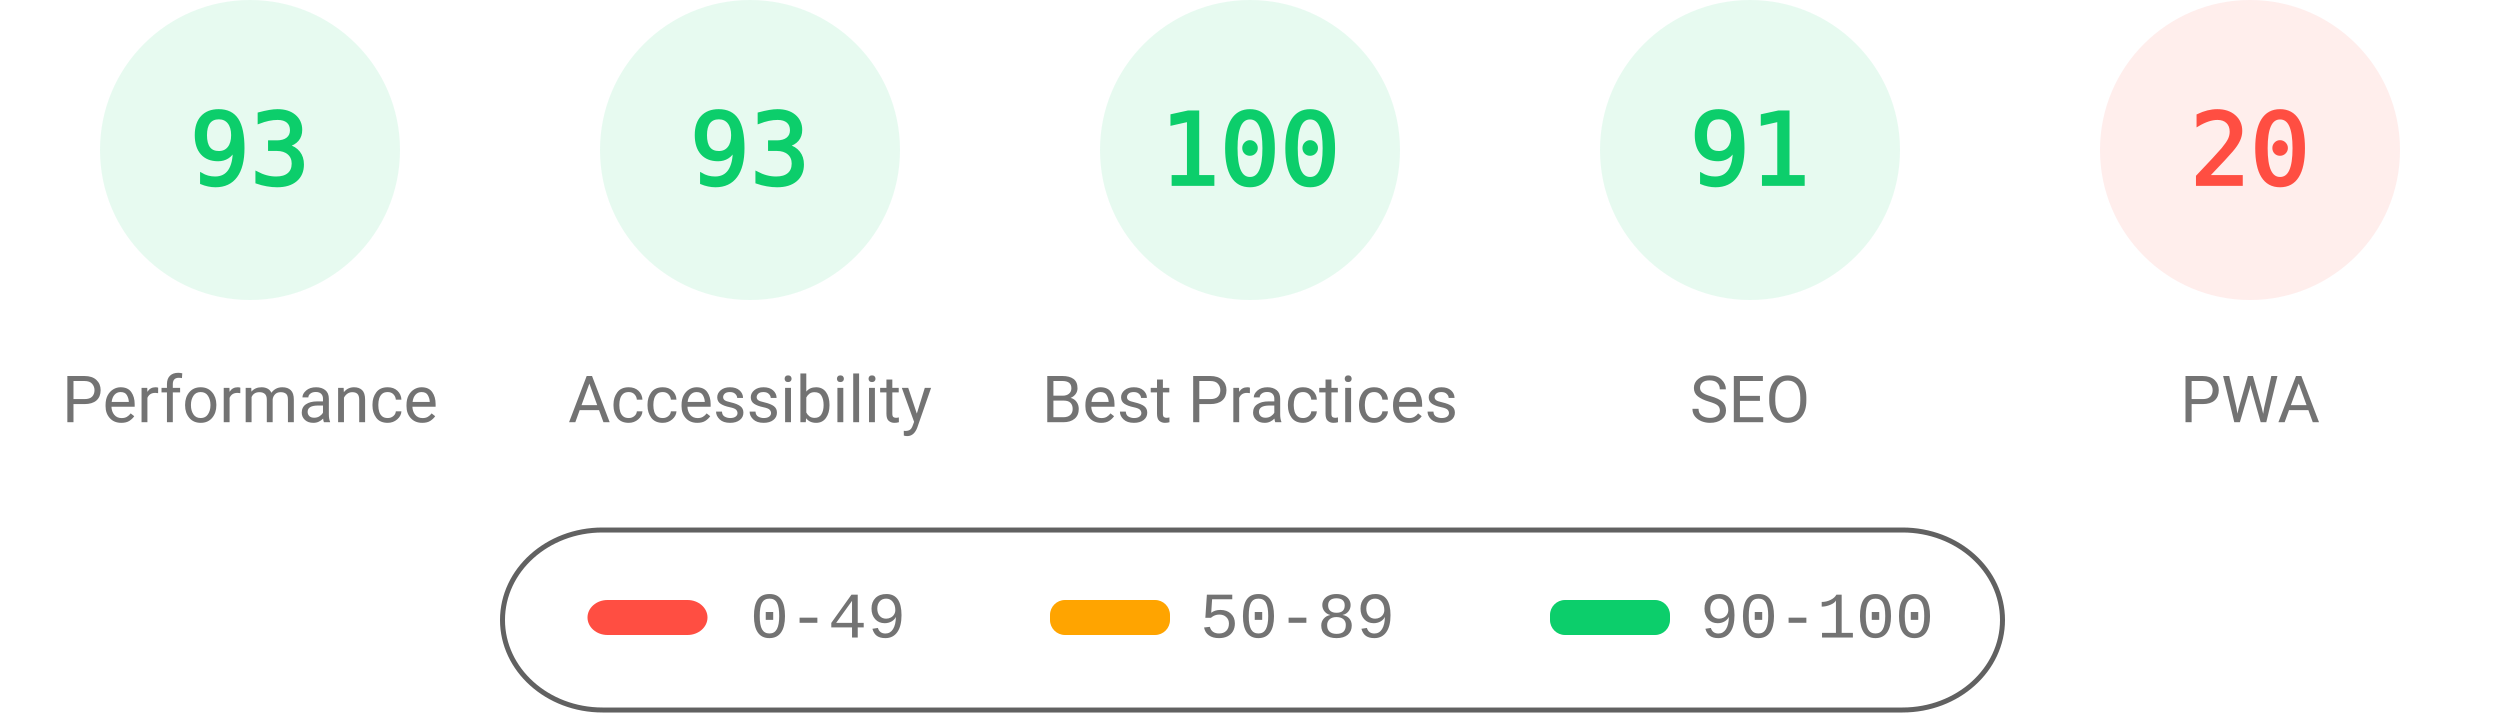
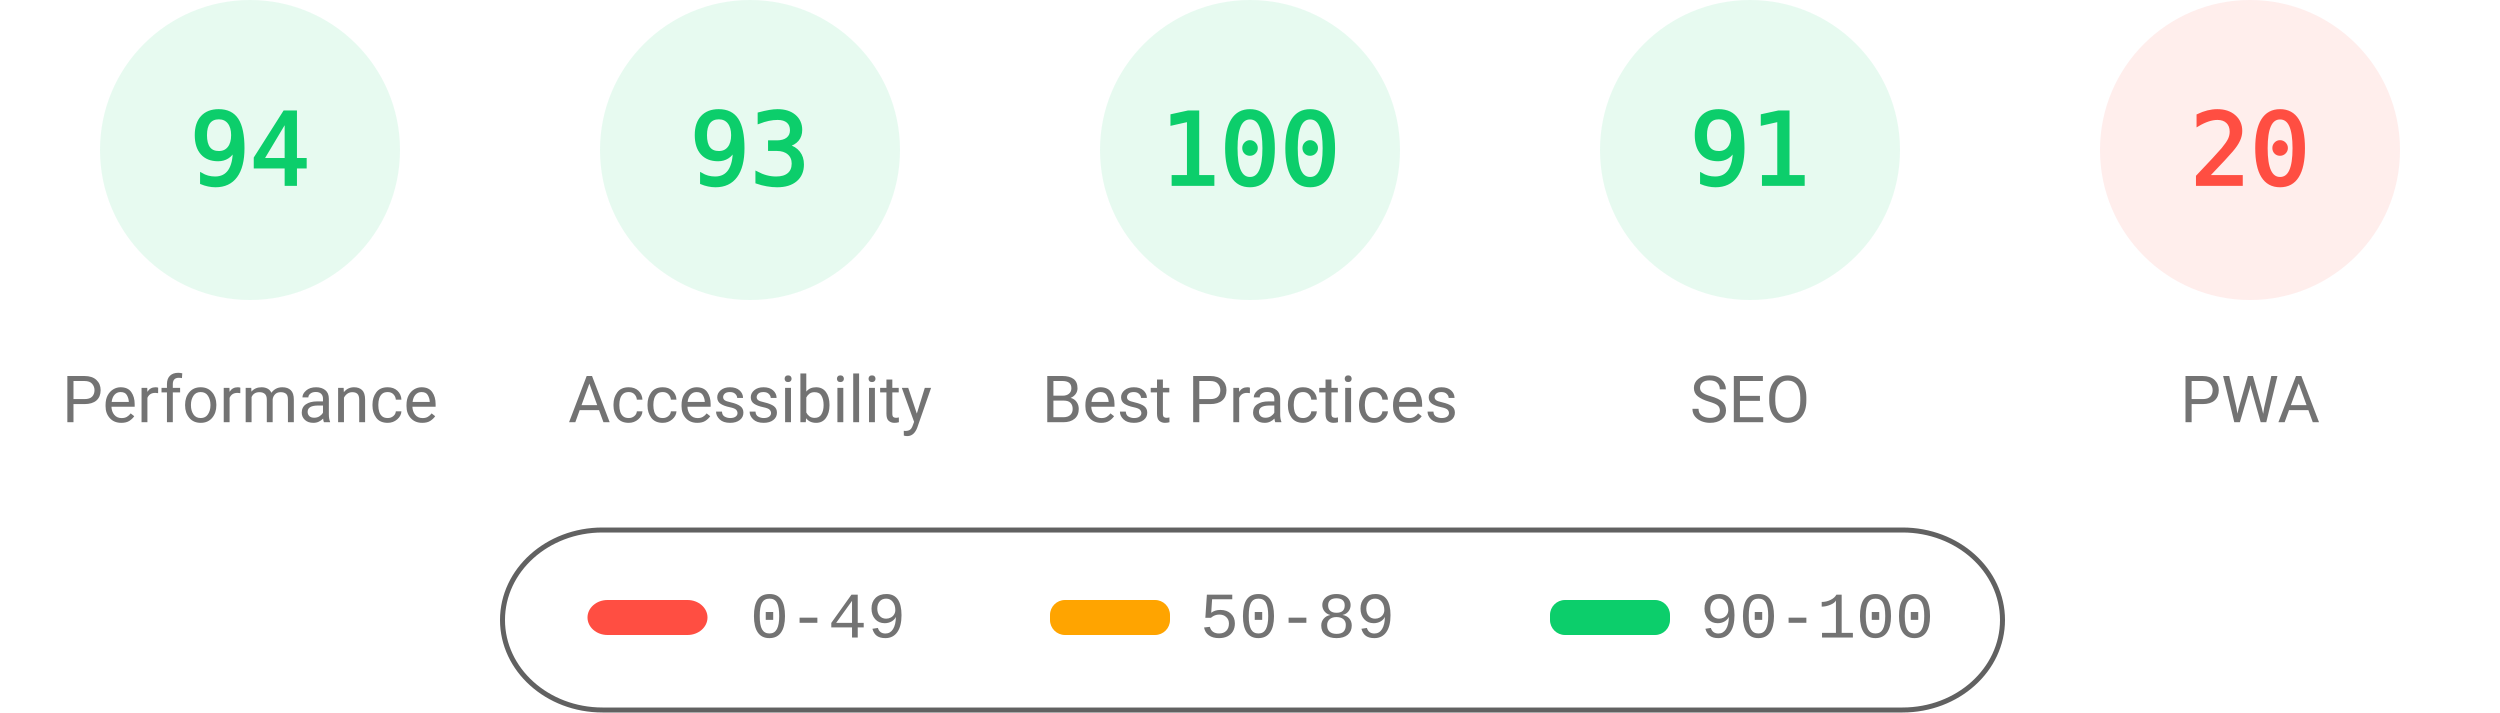
<svg xmlns="http://www.w3.org/2000/svg" fill="none" width="1000" height="285">
  <style>.gauge-base{opacity:.1}.gauge-arc{fill:none;animation-delay:250ms;stroke-linecap:round;transform:rotate(-90deg);transform-origin:100px 60px;animation:load-gauge 1s ease forwards}.guage-text{font-size:40px;font-family:monospace;text-align:center}.guage-red{color:#ff4e42;fill:#ff4e42;stroke:#ff4e42}.guage-orange{color:#ffa400;fill:#ffa400;stroke:#ffa400}.guage-green{color:#0cce6b;fill:#0cce6b;stroke:#0cce6b}.guage-undefined{color:#5c5c5c;fill:#5c5c5c;stroke:#5c5c5c}.guage-title{color:#737373;fill:#737373;stroke:none;font-size:26px;line-height:26px;font-family:Roboto,Halvetica,Arial,sans-serif}@keyframes load-gauge{from{stroke-dasharray:0 352.858}}</style>
  <svg class="guage-div guage-perf guage-green" viewBox="0 0 200 200" width="200" height="200">
    <circle class="gauge-base" r="56" cx="100" cy="60" stroke-width="8" />
-     <circle class="gauge-arc guage-arc-1" r="56" cx="100" cy="60" stroke-width="8" style="stroke-dasharray:327.228,351.858" />
-     <text class="guage-text" x="100" y="60" alignment-baseline="central" dominant-baseline="central" text-anchor="middle">93</text>
+     <circle class="gauge-arc guage-arc-1" r="56" cx="100" cy="60" stroke-width="8" style="stroke-dasharray:330.747,351.858" />
+     <text class="guage-text" x="100" y="60" alignment-baseline="central" dominant-baseline="central" text-anchor="middle">94</text>
    <text class="guage-title" x="100" y="160" alignment-baseline="central" dominant-baseline="central" text-anchor="middle">Performance</text>
  </svg>
  <svg class="guage-div guage-acc guage-green" viewBox="0 0 200 200" width="200" height="200" x="200">
    <circle class="gauge-base" r="56" cx="100" cy="60" stroke-width="8" />
    <circle class="gauge-arc guage-arc-2" r="56" cx="100" cy="60" stroke-width="8" style="stroke-dasharray:327.228,351.858" />
    <text class="guage-text" x="100" y="60" alignment-baseline="central" dominant-baseline="central" text-anchor="middle">93</text>
    <text class="guage-title" x="100" y="160" alignment-baseline="central" dominant-baseline="central" text-anchor="middle">Accessibility</text>
  </svg>
  <svg class="guage-div guage-best guage-green" viewBox="0 0 200 200" width="200" height="200" x="400">
    <circle class="gauge-base" r="56" cx="100" cy="60" stroke-width="8" />
    <circle class="gauge-arc guage-arc-3" r="56" cx="100" cy="60" stroke-width="8" style="stroke-dasharray:351.858,351.858" />
    <text class="guage-text" x="100" y="60" alignment-baseline="central" dominant-baseline="central" text-anchor="middle">100</text>
    <text class="guage-title" x="100" y="160" alignment-baseline="central" dominant-baseline="central" text-anchor="middle">Best Practices</text>
  </svg>
  <svg class="guage-div guage-seo guage-green" viewBox="0 0 200 200" width="200" height="200" x="600">
    <circle class="gauge-base" r="56" cx="100" cy="60" stroke-width="8" />
    <circle class="gauge-arc guage-arc-4" r="56" cx="100" cy="60" stroke-width="8" style="stroke-dasharray:320.191,351.858" />
    <text class="guage-text" x="100" y="60" alignment-baseline="central" dominant-baseline="central" text-anchor="middle">91</text>
    <text class="guage-title" x="100" y="160" alignment-baseline="central" dominant-baseline="central" text-anchor="middle">SEO</text>
  </svg>
  <svg class="guage-div guage-pwa guage-red" viewBox="0 0 200 200" width="200" height="200" x="800">
    <circle class="gauge-base" r="56" cx="100" cy="60" stroke-width="8" />
    <circle class="gauge-arc guage-arc-4" r="56" cx="100" cy="60" stroke-width="8" style="stroke-dasharray:70.372,351.858" />
    <text class="guage-text" x="100" y="60" alignment-baseline="central" dominant-baseline="central" text-anchor="middle">20</text>
    <text class="guage-title" x="100" y="160" alignment-baseline="central" dominant-baseline="central" text-anchor="middle">PWA</text>
  </svg>
  <svg width="604" height="76" x="200" y="210">
    <path fill="none" id="canvas_background" d="M-1-1h604v80H-1z" />
    <rect fill-opacity="0" stroke="#616161" stroke-width="2" rx="40" id="svg_2" height="72" width="600" y="2" x="1" fill="#000" />
    <rect stroke="#000" rx="8" id="svg_3" height="14" width="48" y="30" x="35" stroke-opacity="null" stroke-width="0" fill="#ff4e42" />
    <rect stroke="#000" rx="6" id="svg_4" height="14" width="48" y="30" x="220" stroke-opacity="null" stroke-width="0" fill="#ffa400" />
    <rect stroke="#000" rx="6" id="svg_5" height="14" width="48" y="30" x="420" stroke-opacity="null" stroke-width="0" fill="#0cce6b" />
    <text xml:space="preserve" text-anchor="start" font-family="'Courier New', Courier, monospace" font-size="26" id="svg_6" y="45" x="100" stroke-opacity="null" stroke-width="0" stroke="#000" fill="#737373">0-49</text>
    <text xml:space="preserve" text-anchor="start" font-family="'Courier New', Courier, monospace" font-size="26" id="svg_7" y="45" x="280" stroke-opacity="null" stroke-width="0" stroke="#000" fill="#737373">50-89</text>
    <text xml:space="preserve" text-anchor="start" font-family="'Courier New', Courier, monospace" font-size="26" id="svg_8" y="45" x="480" stroke-opacity="null" stroke-width="0" stroke="#000" fill="#737373">90-100</text>
  </svg>
</svg>
